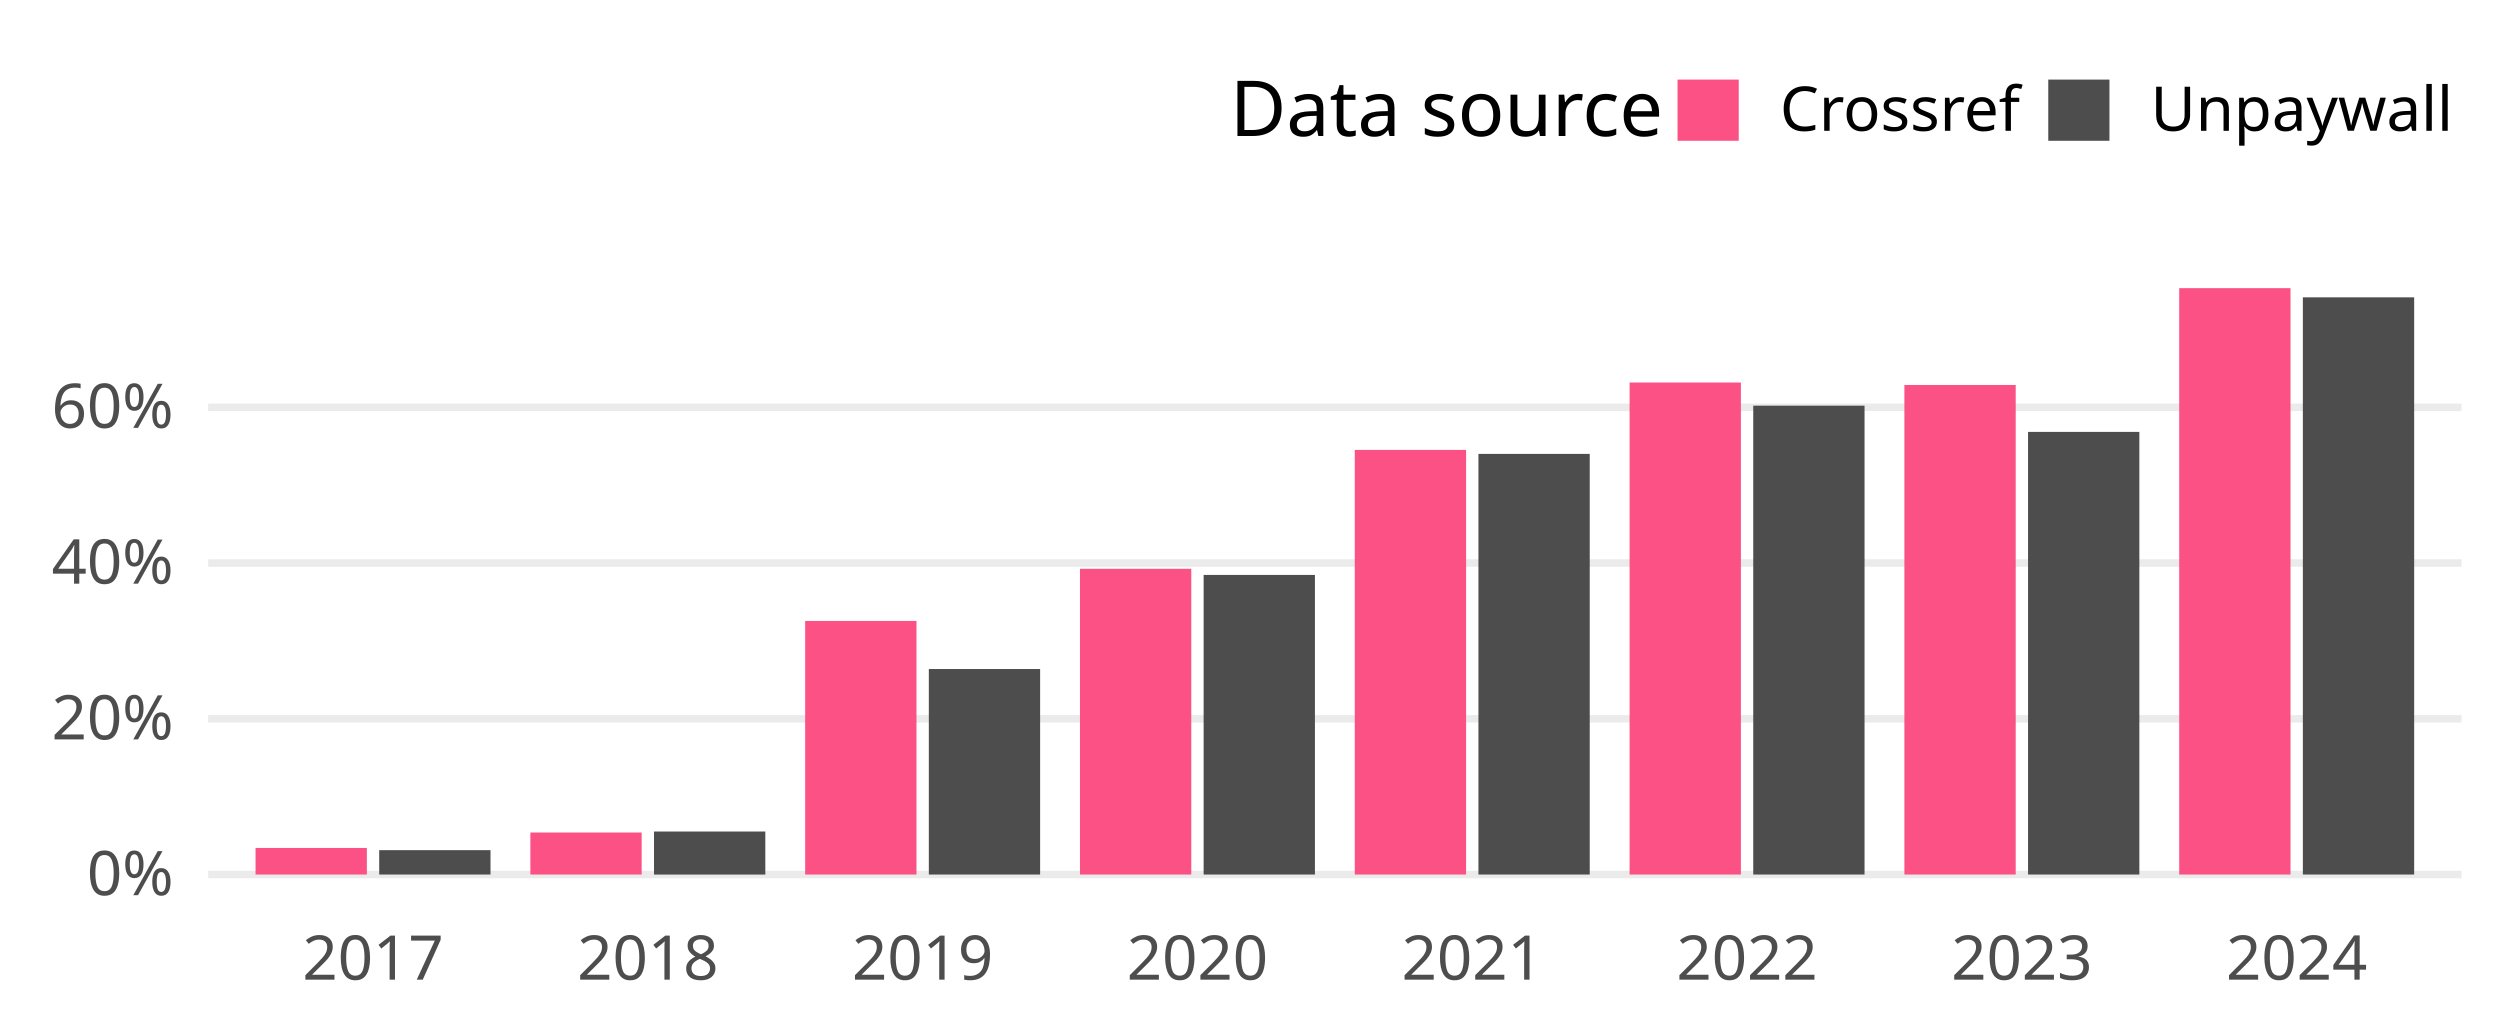
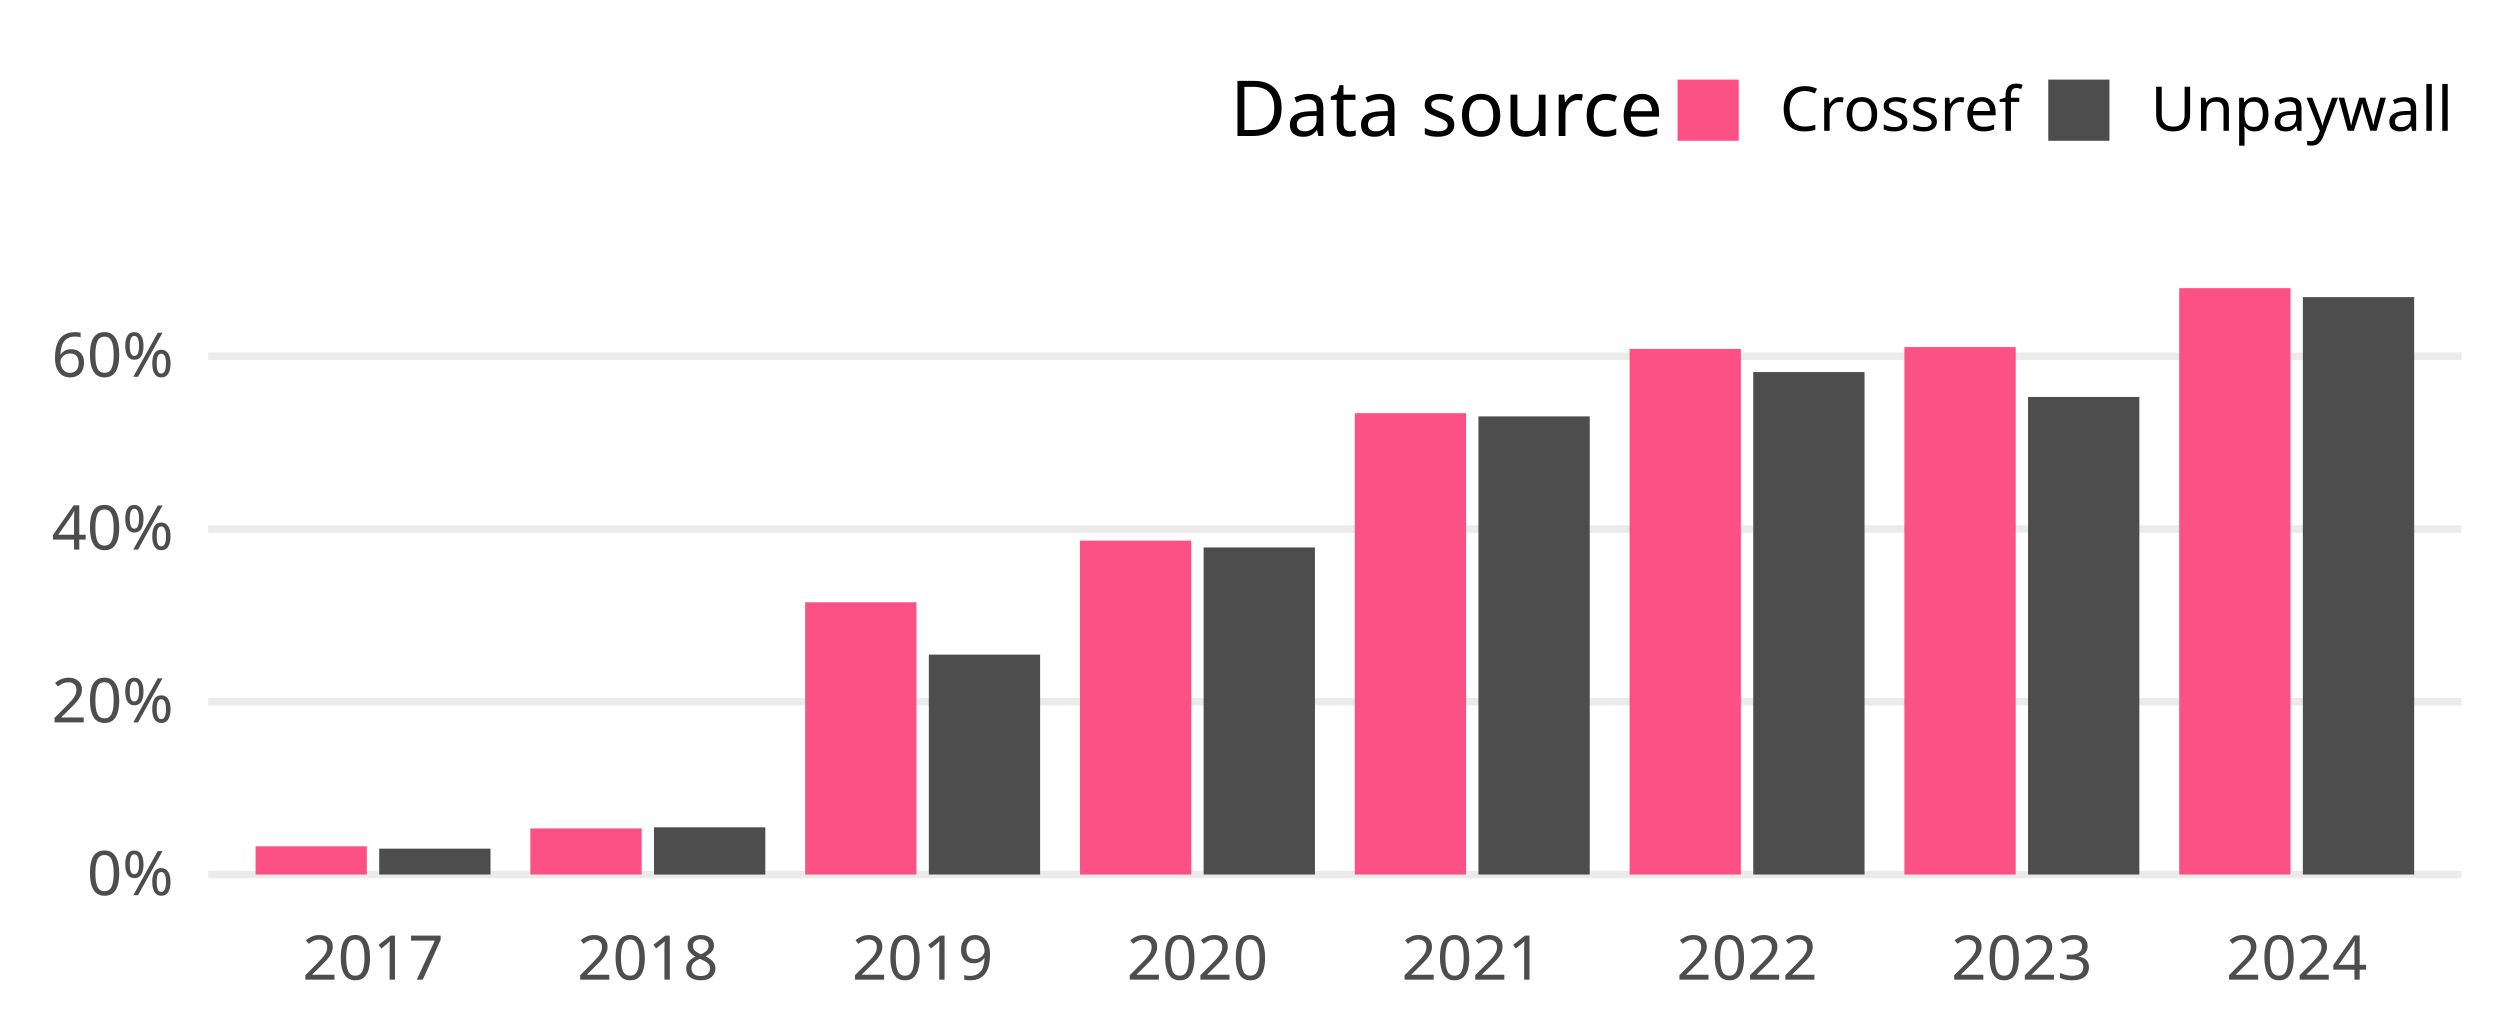
<svg xmlns="http://www.w3.org/2000/svg" class="svglite" width="648.00pt" height="266.98pt" viewBox="0 0 648.00 266.98">
  <defs>
    <style type="text/css">
    .svglite line, .svglite polyline, .svglite polygon, .svglite path, .svglite rect, .svglite circle {
      fill: none;
      stroke: #000000;
      stroke-linecap: round;
      stroke-linejoin: round;
      stroke-miterlimit: 10.00;
    }
    .svglite text {
      white-space: pre;
    }
  </style>
  </defs>
  <rect width="100%" height="100%" style="stroke: none; fill: none;" />
  <defs>
    <clipPath id="cpMC4wMHw2NDguMDB8MC4wMHwyNjYuOTg=">
      <rect x="0.00" y="0.00" width="648.00" height="266.98" />
    </clipPath>
  </defs>
  <g clip-path="url(#cpMC4wMHw2NDguMDB8MC4wMHwyNjYuOTg=)">
</g>
  <defs>
    <clipPath id="cpNTMuOTV8NjM4LjA0fDY3LjA5fDIzNC4yOA==">
      <rect x="53.95" y="67.09" width="584.09" height="167.19" />
    </clipPath>
  </defs>
  <g clip-path="url(#cpNTMuOTV8NjM4LjA0fDY3LjA5fDIzNC4yOA==)">
    <polyline points="53.95,226.68 638.04,226.68 " style="stroke-width: 1.94; stroke: #EBEBEB; stroke-linecap: butt;" />
-     <polyline points="53.95,186.31 638.04,186.31 " style="stroke-width: 1.94; stroke: #EBEBEB; stroke-linecap: butt;" />
-     <polyline points="53.95,145.94 638.04,145.94 " style="stroke-width: 1.94; stroke: #EBEBEB; stroke-linecap: butt;" />
-     <polyline points="53.95,105.57 638.04,105.57 " style="stroke-width: 1.94; stroke: #EBEBEB; stroke-linecap: butt;" />
-     <rect x="66.24" y="219.79" width="28.85" height="6.89" style="stroke-width: 1.07; stroke: none; stroke-linecap: butt; stroke-linejoin: miter; fill: #FC5185;" />
-     <rect x="98.29" y="220.36" width="28.85" height="6.32" style="stroke-width: 1.07; stroke: none; stroke-linecap: butt; stroke-linejoin: miter; fill: #4D4D4D;" />
-     <rect x="137.47" y="215.79" width="28.85" height="10.89" style="stroke-width: 1.07; stroke: none; stroke-linecap: butt; stroke-linejoin: miter; fill: #FC5185;" />
-     <rect x="169.52" y="215.53" width="28.85" height="11.16" style="stroke-width: 1.07; stroke: none; stroke-linecap: butt; stroke-linejoin: miter; fill: #4D4D4D;" />
-     <rect x="208.70" y="160.95" width="28.85" height="65.73" style="stroke-width: 1.07; stroke: none; stroke-linecap: butt; stroke-linejoin: miter; fill: #FC5185;" />
-     <rect x="240.75" y="173.41" width="28.85" height="53.27" style="stroke-width: 1.07; stroke: none; stroke-linecap: butt; stroke-linejoin: miter; fill: #4D4D4D;" />
-     <rect x="279.93" y="147.43" width="28.85" height="79.25" style="stroke-width: 1.07; stroke: none; stroke-linecap: butt; stroke-linejoin: miter; fill: #FC5185;" />
-     <rect x="311.98" y="149.02" width="28.85" height="77.66" style="stroke-width: 1.07; stroke: none; stroke-linecap: butt; stroke-linejoin: miter; fill: #4D4D4D;" />
-     <rect x="351.16" y="116.62" width="28.85" height="110.06" style="stroke-width: 1.07; stroke: none; stroke-linecap: butt; stroke-linejoin: miter; fill: #FC5185;" />
-     <rect x="383.21" y="117.65" width="28.85" height="109.03" style="stroke-width: 1.07; stroke: none; stroke-linecap: butt; stroke-linejoin: miter; fill: #4D4D4D;" />
-     <rect x="422.39" y="99.15" width="28.85" height="127.53" style="stroke-width: 1.07; stroke: none; stroke-linecap: butt; stroke-linejoin: miter; fill: #FC5185;" />
-     <rect x="454.44" y="105.15" width="28.85" height="121.53" style="stroke-width: 1.07; stroke: none; stroke-linecap: butt; stroke-linejoin: miter; fill: #4D4D4D;" />
-     <rect x="493.62" y="99.79" width="28.85" height="126.89" style="stroke-width: 1.07; stroke: none; stroke-linecap: butt; stroke-linejoin: miter; fill: #FC5185;" />
-     <rect x="525.67" y="111.95" width="28.85" height="114.73" style="stroke-width: 1.07; stroke: none; stroke-linecap: butt; stroke-linejoin: miter; fill: #4D4D4D;" />
+     <polyline points="53.95,181.90 638.04,181.90 " style="stroke-width: 1.94; stroke: #EBEBEB; stroke-linecap: butt;" />
+     <polyline points="53.95,137.11 638.04,137.11 " style="stroke-width: 1.94; stroke: #EBEBEB; stroke-linecap: butt;" />
+     <polyline points="53.95,92.33 638.04,92.33 " style="stroke-width: 1.94; stroke: #EBEBEB; stroke-linecap: butt;" />
+     <rect x="66.24" y="219.36" width="28.85" height="7.32" style="stroke-width: 1.07; stroke: none; stroke-linecap: butt; stroke-linejoin: miter; fill: #FC5185;" />
+     <rect x="98.29" y="219.97" width="28.85" height="6.71" style="stroke-width: 1.07; stroke: none; stroke-linecap: butt; stroke-linejoin: miter; fill: #4D4D4D;" />
+     <rect x="137.47" y="214.73" width="28.85" height="11.95" style="stroke-width: 1.07; stroke: none; stroke-linecap: butt; stroke-linejoin: miter; fill: #FC5185;" />
+     <rect x="169.52" y="214.44" width="28.85" height="12.25" style="stroke-width: 1.07; stroke: none; stroke-linecap: butt; stroke-linejoin: miter; fill: #4D4D4D;" />
+     <rect x="208.70" y="156.11" width="28.85" height="70.57" style="stroke-width: 1.07; stroke: none; stroke-linecap: butt; stroke-linejoin: miter; fill: #FC5185;" />
+     <rect x="240.75" y="169.68" width="28.85" height="57.00" style="stroke-width: 1.07; stroke: none; stroke-linecap: butt; stroke-linejoin: miter; fill: #4D4D4D;" />
+     <rect x="279.93" y="140.13" width="28.85" height="86.56" style="stroke-width: 1.07; stroke: none; stroke-linecap: butt; stroke-linejoin: miter; fill: #FC5185;" />
+     <rect x="311.98" y="141.90" width="28.85" height="84.78" style="stroke-width: 1.07; stroke: none; stroke-linecap: butt; stroke-linejoin: miter; fill: #4D4D4D;" />
+     <rect x="351.16" y="107.09" width="28.85" height="119.59" style="stroke-width: 1.07; stroke: none; stroke-linecap: butt; stroke-linejoin: miter; fill: #FC5185;" />
+     <rect x="383.21" y="107.93" width="28.85" height="118.75" style="stroke-width: 1.07; stroke: none; stroke-linecap: butt; stroke-linejoin: miter; fill: #4D4D4D;" />
+     <rect x="422.39" y="90.44" width="28.85" height="136.24" style="stroke-width: 1.07; stroke: none; stroke-linecap: butt; stroke-linejoin: miter; fill: #FC5185;" />
+     <rect x="454.44" y="96.44" width="28.85" height="130.24" style="stroke-width: 1.07; stroke: none; stroke-linecap: butt; stroke-linejoin: miter; fill: #4D4D4D;" />
+     <rect x="493.62" y="89.96" width="28.85" height="136.72" style="stroke-width: 1.07; stroke: none; stroke-linecap: butt; stroke-linejoin: miter; fill: #FC5185;" />
+     <rect x="525.67" y="102.89" width="28.85" height="123.79" style="stroke-width: 1.07; stroke: none; stroke-linecap: butt; stroke-linejoin: miter; fill: #4D4D4D;" />
    <rect x="564.85" y="74.69" width="28.85" height="151.99" style="stroke-width: 1.07; stroke: none; stroke-linecap: butt; stroke-linejoin: miter; fill: #FC5185;" />
-     <rect x="596.90" y="77.07" width="28.85" height="149.61" style="stroke-width: 1.07; stroke: none; stroke-linecap: butt; stroke-linejoin: miter; fill: #4D4D4D;" />
+     <rect x="596.90" y="77.01" width="28.85" height="149.67" style="stroke-width: 1.07; stroke: none; stroke-linecap: butt; stroke-linejoin: miter; fill: #4D4D4D;" />
  </g>
  <g clip-path="url(#cpMC4wMHw2NDguMDB8MC4wMHwyNjYuOTg=)">
    <text x="44.98" y="232.03" text-anchor="end" style="font-size: 16.00px;fill: #4D4D4D; font-family: &quot;Atkinson Hyperlegible&quot;;" textLength="25.20px" lengthAdjust="spacingAndGlyphs">0%</text>
-     <text x="44.98" y="191.66" text-anchor="end" style="font-size: 16.00px;fill: #4D4D4D; font-family: &quot;Atkinson Hyperlegible&quot;;" textLength="33.98px" lengthAdjust="spacingAndGlyphs">20%</text>
-     <text x="44.98" y="151.28" text-anchor="end" style="font-size: 16.00px;fill: #4D4D4D; font-family: &quot;Atkinson Hyperlegible&quot;;" textLength="35.02px" lengthAdjust="spacingAndGlyphs">40%</text>
-     <text x="44.98" y="110.91" text-anchor="end" style="font-size: 16.00px;fill: #4D4D4D; font-family: &quot;Atkinson Hyperlegible&quot;;" textLength="34.77px" lengthAdjust="spacingAndGlyphs">60%</text>
+     <text x="44.98" y="187.24" text-anchor="end" style="font-size: 16.00px;fill: #4D4D4D; font-family: &quot;Atkinson Hyperlegible&quot;;" textLength="33.98px" lengthAdjust="spacingAndGlyphs">20%</text>
+     <text x="44.98" y="142.46" text-anchor="end" style="font-size: 16.00px;fill: #4D4D4D; font-family: &quot;Atkinson Hyperlegible&quot;;" textLength="35.02px" lengthAdjust="spacingAndGlyphs">40%</text>
+     <text x="44.98" y="97.67" text-anchor="end" style="font-size: 16.00px;fill: #4D4D4D; font-family: &quot;Atkinson Hyperlegible&quot;;" textLength="34.77px" lengthAdjust="spacingAndGlyphs">60%</text>
    <text x="96.69" y="253.94" text-anchor="middle" style="font-size: 16.00px;fill: #4D4D4D; font-family: &quot;Atkinson Hyperlegible&quot;;" textLength="33.74px" lengthAdjust="spacingAndGlyphs">2017</text>
    <text x="167.92" y="253.94" text-anchor="middle" style="font-size: 16.00px;fill: #4D4D4D; font-family: &quot;Atkinson Hyperlegible&quot;;" textLength="35.42px" lengthAdjust="spacingAndGlyphs">2018</text>
    <text x="239.15" y="253.94" text-anchor="middle" style="font-size: 16.00px;fill: #4D4D4D; font-family: &quot;Atkinson Hyperlegible&quot;;" textLength="35.15px" lengthAdjust="spacingAndGlyphs">2019</text>
    <text x="310.38" y="253.94" text-anchor="middle" style="font-size: 16.00px;fill: #4D4D4D; font-family: &quot;Atkinson Hyperlegible&quot;;" textLength="38.30px" lengthAdjust="spacingAndGlyphs">2020</text>
    <text x="381.61" y="253.94" text-anchor="middle" style="font-size: 16.00px;fill: #4D4D4D; font-family: &quot;Atkinson Hyperlegible&quot;;" textLength="34.37px" lengthAdjust="spacingAndGlyphs">2021</text>
    <text x="452.84" y="253.94" text-anchor="middle" style="font-size: 16.00px;fill: #4D4D4D; font-family: &quot;Atkinson Hyperlegible&quot;;" textLength="36.72px" lengthAdjust="spacingAndGlyphs">2022</text>
    <text x="524.07" y="253.94" text-anchor="middle" style="font-size: 16.00px;fill: #4D4D4D; font-family: &quot;Atkinson Hyperlegible&quot;;" textLength="37.12px" lengthAdjust="spacingAndGlyphs">2023</text>
    <text x="595.30" y="253.94" text-anchor="middle" style="font-size: 16.00px;fill: #4D4D4D; font-family: &quot;Atkinson Hyperlegible&quot;;" textLength="37.76px" lengthAdjust="spacingAndGlyphs">2024</text>
    <text x="318.81" y="35.25" style="font-size: 20.00px; font-family: &quot;Atkinson Hyperlegible&quot;;" textLength="105.34px" lengthAdjust="spacingAndGlyphs">Data source</text>
    <rect x="434.82" y="20.63" width="15.86" height="15.86" style="stroke-width: 1.07; stroke: none; stroke-linecap: butt; stroke-linejoin: miter; fill: #FC5185;" />
    <rect x="530.91" y="20.63" width="15.86" height="15.86" style="stroke-width: 1.07; stroke: none; stroke-linecap: butt; stroke-linejoin: miter; fill: #4D4D4D;" />
    <text x="461.36" y="33.91" style="font-size: 16.00px; font-family: &quot;Atkinson Hyperlegible&quot;;" textLength="58.88px" lengthAdjust="spacingAndGlyphs">Crossref</text>
    <text x="557.44" y="33.91" style="font-size: 16.00px; font-family: &quot;Atkinson Hyperlegible&quot;;" textLength="70.63px" lengthAdjust="spacingAndGlyphs">Unpaywall</text>
  </g>
</svg>
